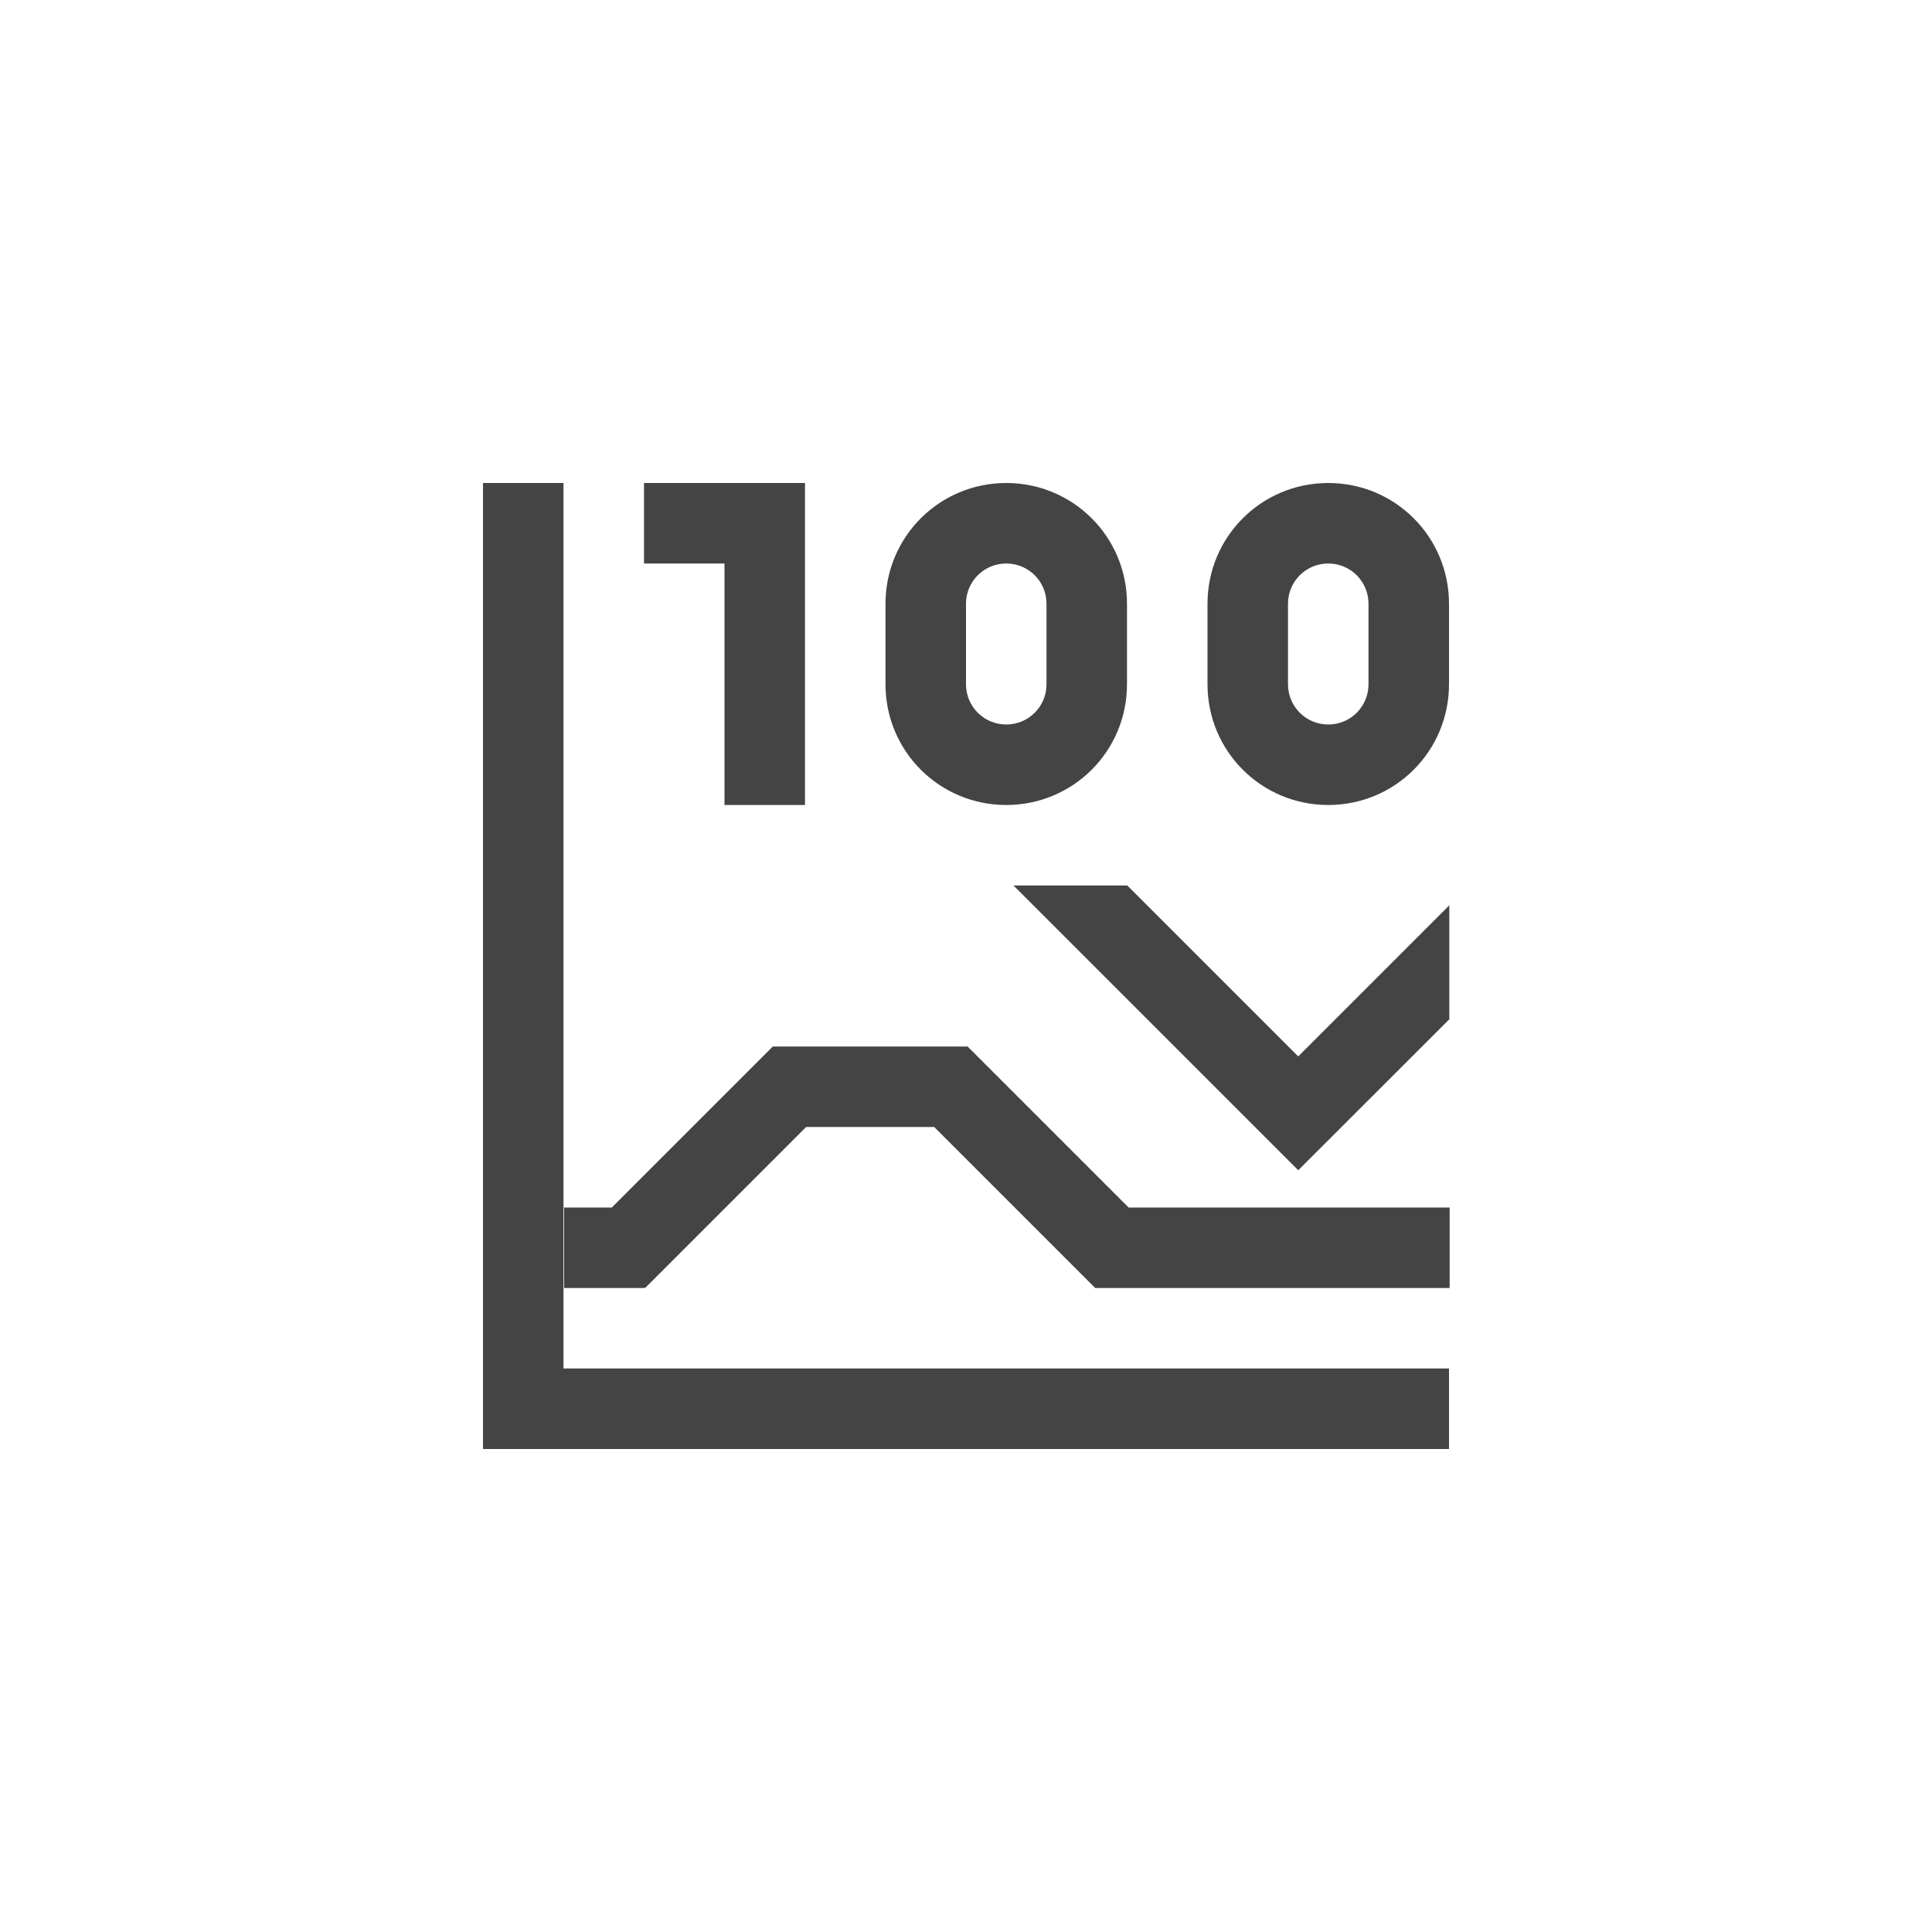
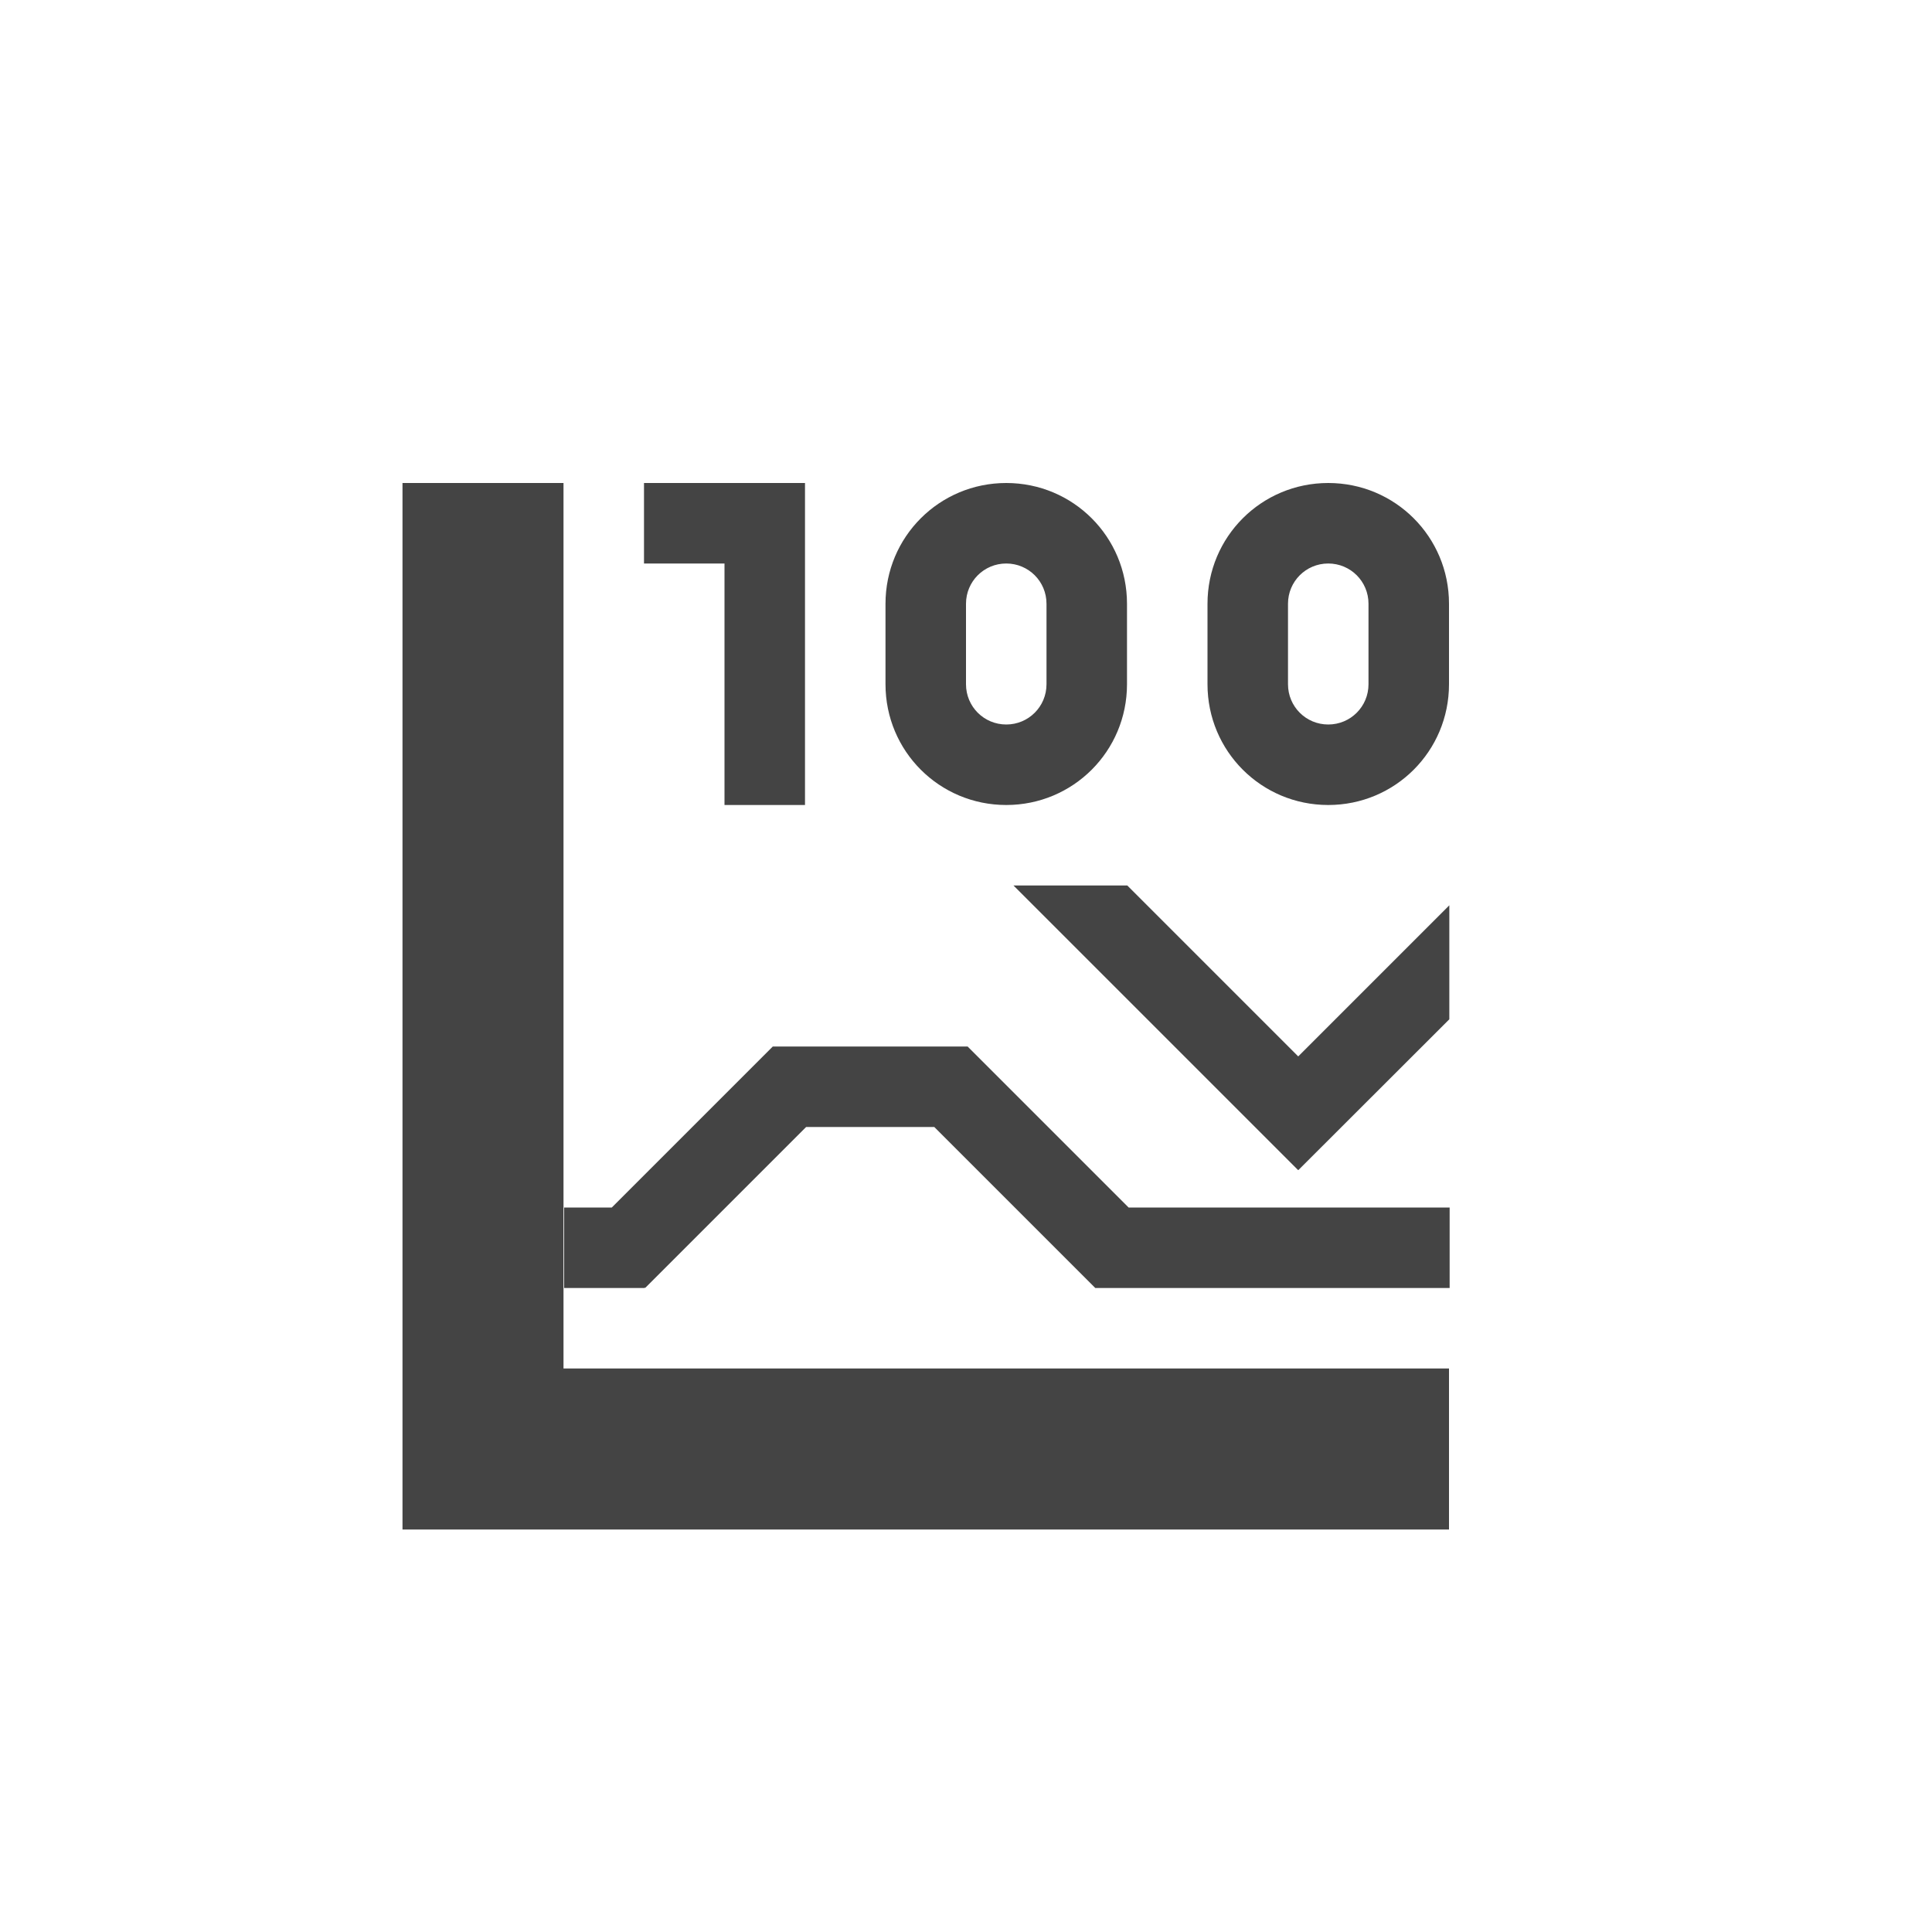
- <svg xmlns="http://www.w3.org/2000/svg" width="24" height="24" viewBox="0 0 24 24">
+ <svg xmlns="http://www.w3.org/2000/svg" width="24" height="24" version="1.1">
  <defs>
    <style id="current-color-scheme" type="text/css">
   .ColorScheme-Text { color:#444444; } .ColorScheme-Highlight { color:#4285f4; } .ColorScheme-NeutralText { color:#ff9800; } .ColorScheme-PositiveText { color:#4caf50; } .ColorScheme-NegativeText { color:#f44336; }
  </style>
  </defs>
-   <path style="fill:currentColor" class="ColorScheme-Text" d="M 2 2 L 2 14 L 14 14 L 14 13 L 3 13 L 3 2 L 2 2 z M 4 2 L 4 3 L 5 3 L 5 6 L 6 6 L 6 2 L 5 2 L 4 2 z M 8.5 2 C 7.669 2 7 2.669 7 3.5 L 7 4.5 C 7 5.331 7.669 6 8.5 6 C 9.331 6 10 5.331 10 4.5 L 10 3.5 C 10 2.669 9.331 2 8.5 2 z M 12.5 2 C 11.669 2 11 2.669 11 3.5 L 11 4.5 C 11 5.331 11.669 6 12.5 6 C 13.331 6 14 5.331 14 4.5 L 14 3.5 C 14 2.669 13.331 2 12.5 2 z M 8.5 3 C 8.777 3 9 3.223 9 3.5 L 9 4.5 C 9 4.777 8.777 5 8.5 5 C 8.223 5 8 4.777 8 4.5 L 8 3.5 C 8 3.223 8.223 3 8.5 3 z M 12.5 3 C 12.777 3 13 3.223 13 3.5 L 13 4.5 C 13 4.777 12.777 5 12.5 5 C 12.223 5 12 4.777 12 4.5 L 12 3.5 C 12 3.223 12.223 3 12.5 3 z M 8.59 7 L 12.125 10.535 L 12.127 10.533 L 12.129 10.535 L 14.004 8.662 L 14.004 7.246 L 12.127 9.123 L 10.004 7 L 8.59 7 z M 5.6 9 L 3.6 11 L 3.008 11 L 3.008 12 L 4.006 12 L 4.006 11.992 L 4.014 12 L 6.014 10 L 7.605 10 L 9.605 12 L 14.008 12 L 14.008 11 L 10.02 11 L 8.02 9 L 5.6 9 z" transform="translate(4 4)" />
+   <path style="fill:currentColor" class="ColorScheme-Text" transform="translate(4,4)" d="M 1,2 V 15 H 14 V 13 H 3 V 2 Z M 4,2 V 3 H 5 V 6 H 6 V 2 H 5 Z M 8.5,2 C 7.669,2 7,2.669 7,3.5 v 1 C 7,5.331 7.669,6 8.5,6 9.331,6 10,5.331 10,4.5 v -1 C 10,2.669 9.331,2 8.5,2 Z m 4,0 C 11.669,2 11,2.669 11,3.5 v 1 C 11,5.331 11.669,6 12.5,6 13.331,6 14,5.331 14,4.5 v -1 C 14,2.669 13.331,2 12.5,2 Z m -4,1 C 8.777,3 9,3.223 9,3.5 v 1 C 9,4.777 8.777,5 8.5,5 8.223,5 8,4.777 8,4.5 v -1 C 8,3.223 8.223,3 8.5,3 Z m 4,0 C 12.777,3 13,3.223 13,3.5 v 1 C 13,4.777 12.777,5 12.5,5 12.223,5 12,4.777 12,4.5 v -1 C 12,3.223 12.223,3 12.5,3 Z M 8.59,7 12.125,10.535 l 0.002,-0.002 0.002,0.002 1.875,-1.873 V 7.246 L 12.127,9.123 10.004,7 Z m -2.99,2 -2,2 H 3.008 v 1 h 0.998 v -0.008 l 0.008,0.008 2,-2 h 1.592 l 2,2 H 14.008 V 11 H 10.02 L 8.02,9 Z" />
</svg>
